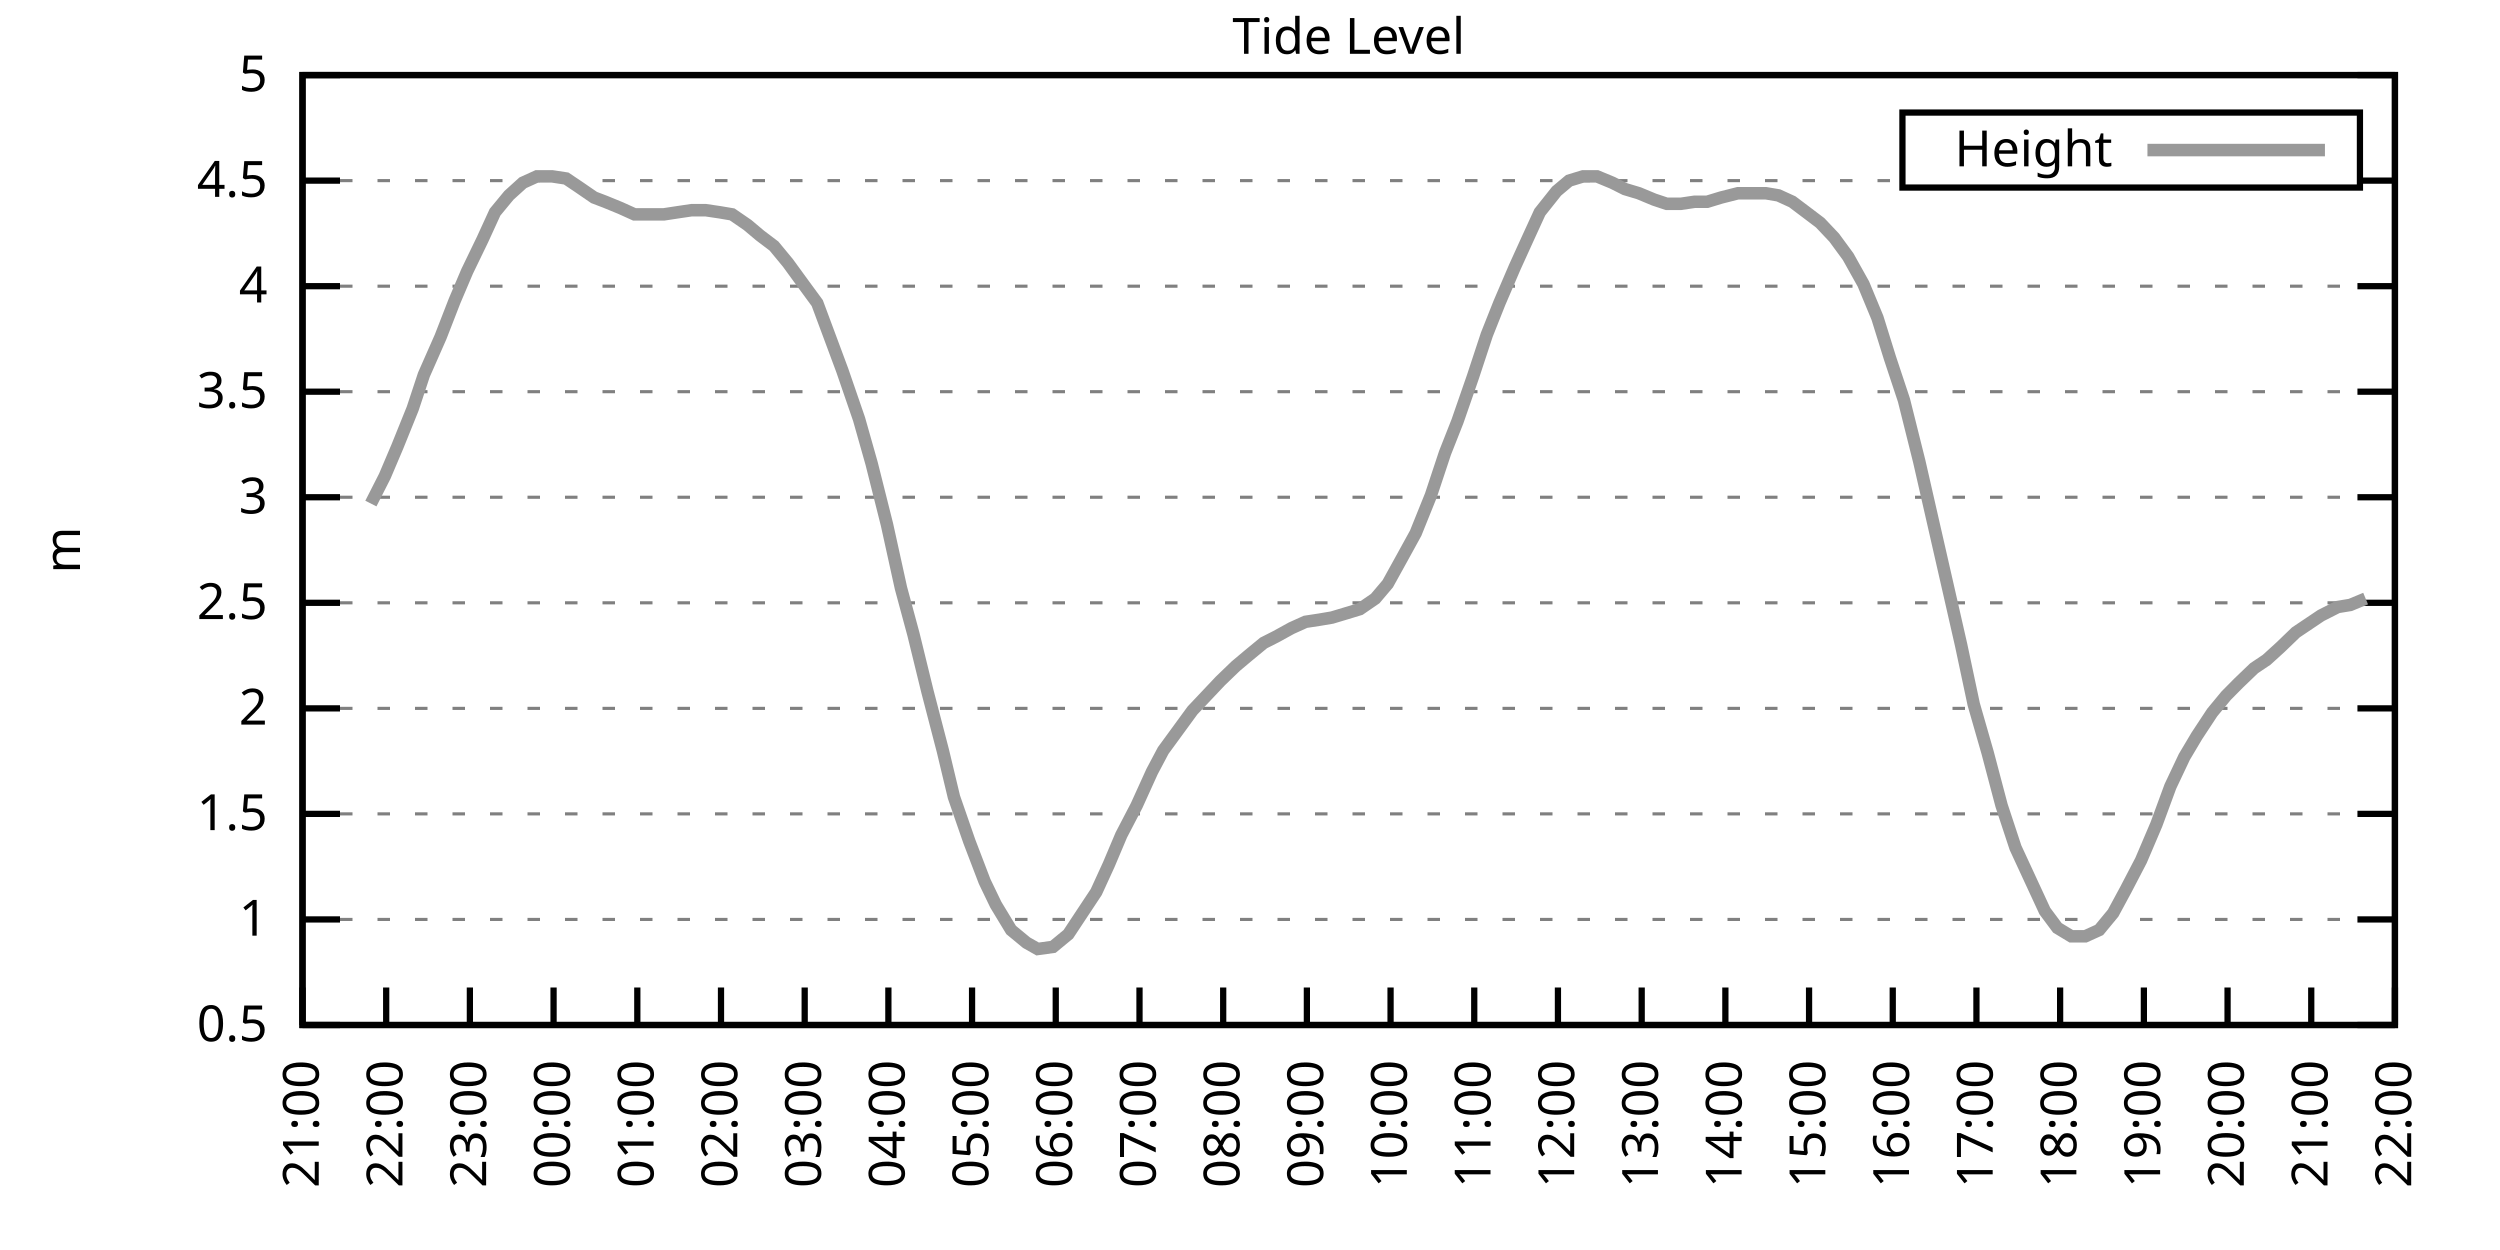
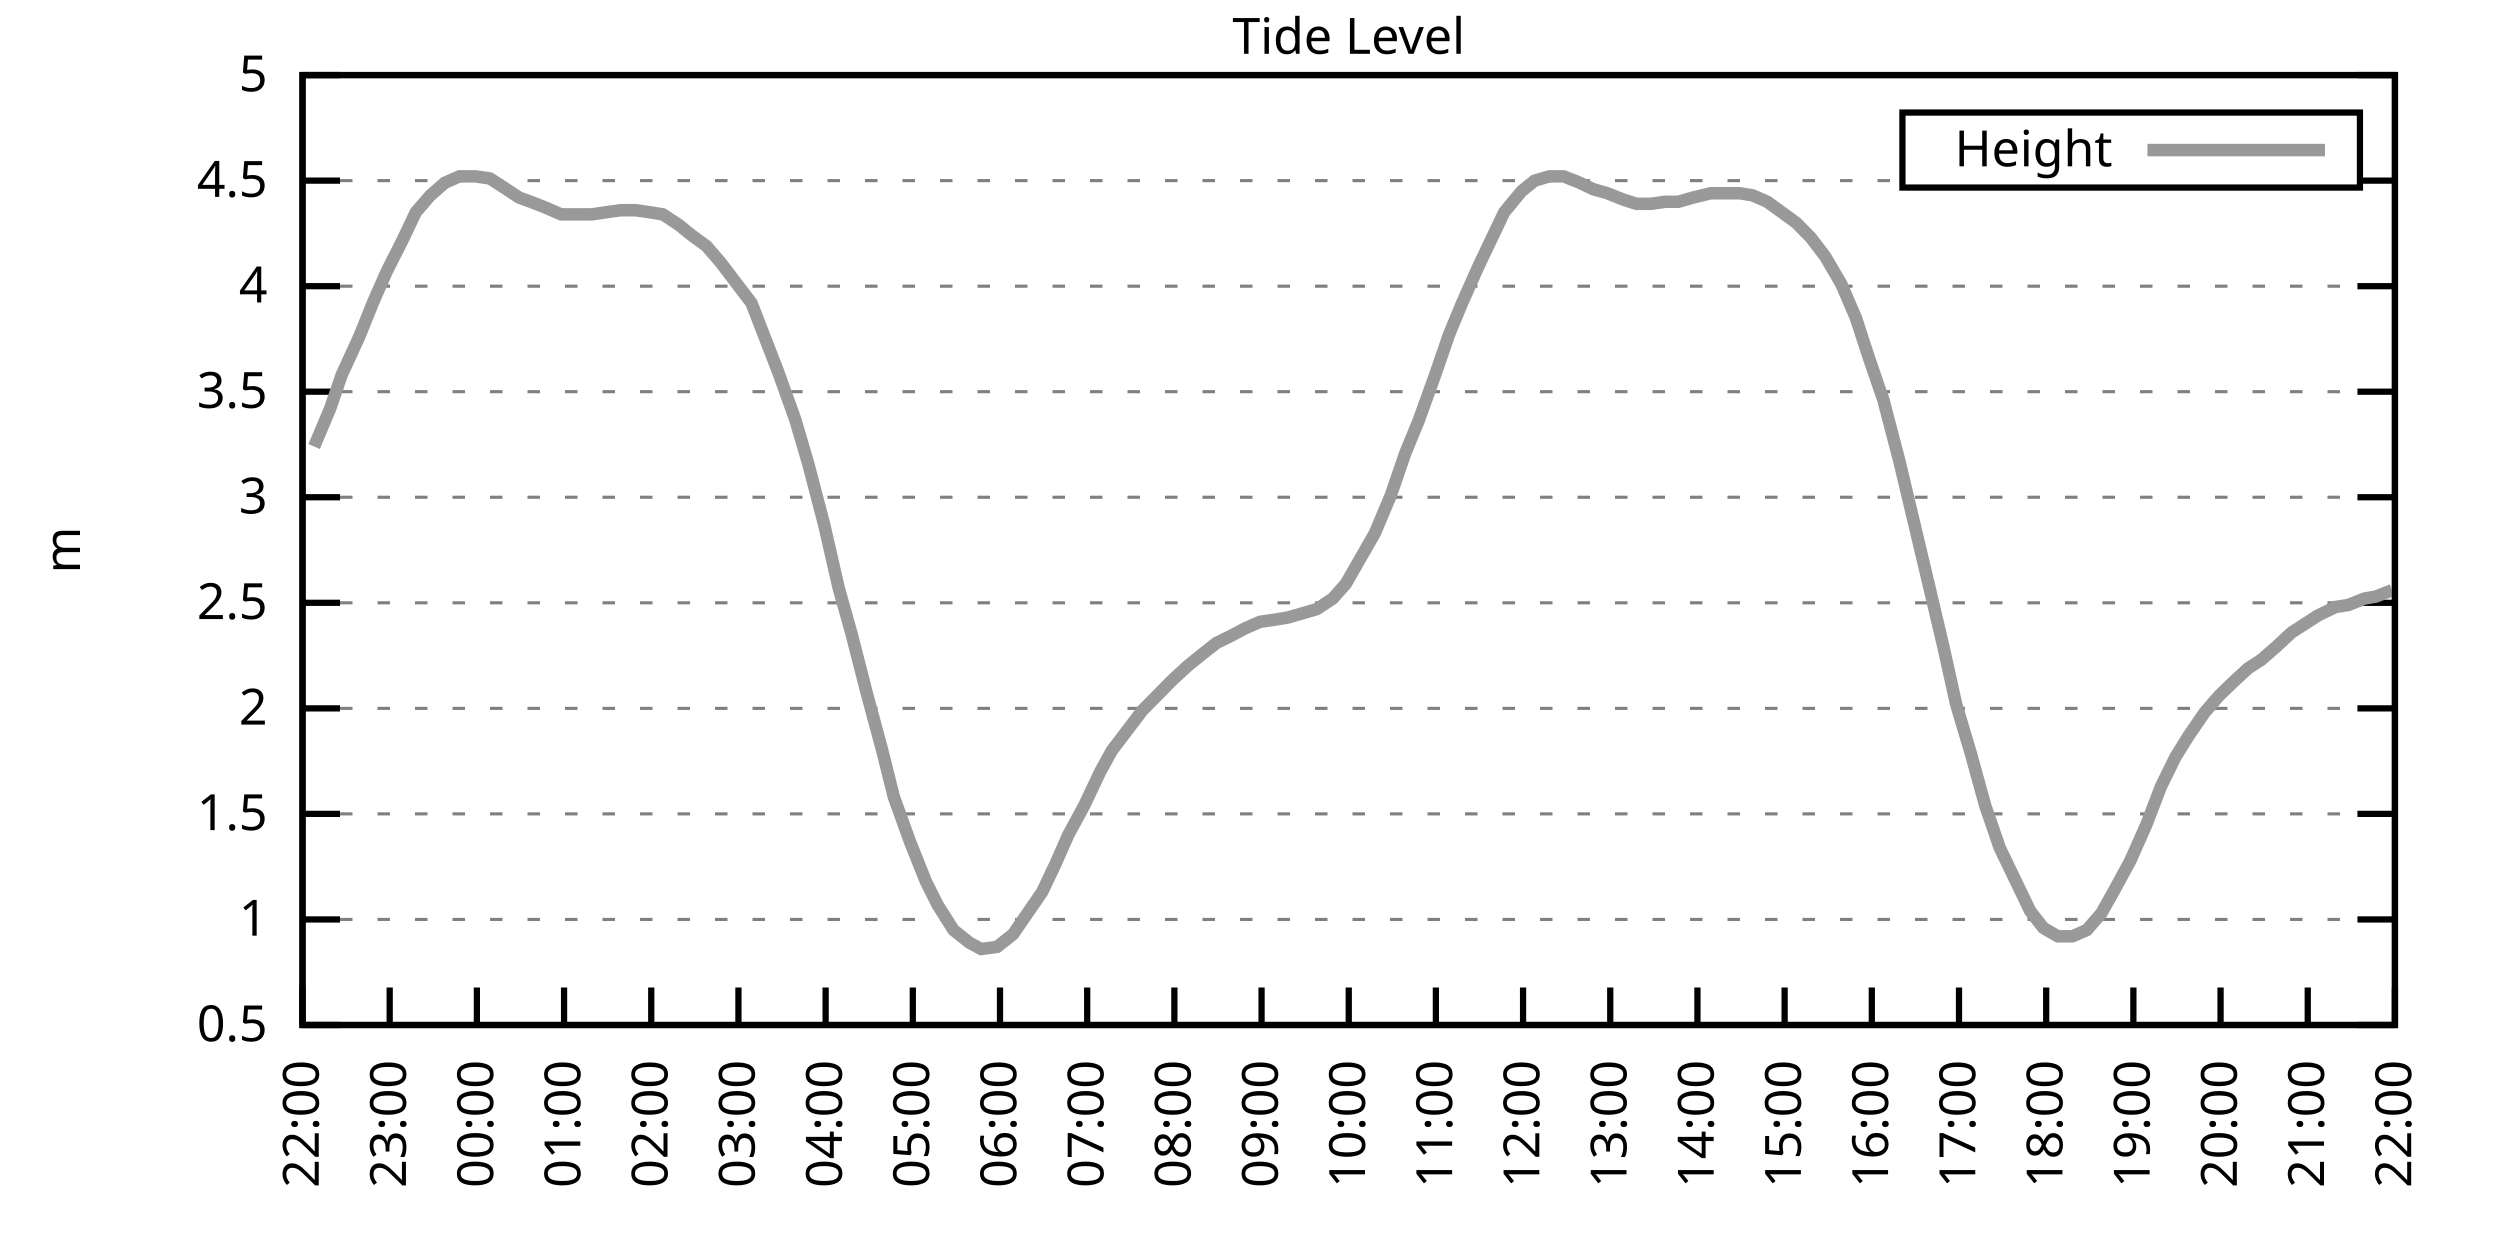
<svg xmlns="http://www.w3.org/2000/svg" xmlns:xlink="http://www.w3.org/1999/xlink" width="400" height="200" viewBox="0 0 400 200">
  <g id="gnuplot_canvas">
    <rect x="0" y="0" width="400" height="200" fill="none" />
    <defs>
      <circle id="gpDot" r="0.5" stroke-width="0.5" stroke="currentColor" />
      <path id="gpPt0" stroke-width="0.333" stroke="currentColor" d="M-1,0 h2 M0,-1 v2" />
      <path id="gpPt1" stroke-width="0.333" stroke="currentColor" d="M-1,-1 L1,1 M1,-1 L-1,1" />
      <path id="gpPt2" stroke-width="0.333" stroke="currentColor" d="M-1,0 L1,0 M0,-1 L0,1 M-1,-1 L1,1 M-1,1 L1,-1" />
      <rect id="gpPt3" stroke-width="0.333" stroke="currentColor" x="-1" y="-1" width="2" height="2" />
      <rect id="gpPt4" stroke-width="0.333" stroke="currentColor" fill="currentColor" x="-1" y="-1" width="2" height="2" />
      <circle id="gpPt5" stroke-width="0.333" stroke="currentColor" cx="0" cy="0" r="1" />
      <use xlink:href="#gpPt5" id="gpPt6" fill="currentColor" stroke="none" />
      <path id="gpPt7" stroke-width="0.333" stroke="currentColor" d="M0,-1.33 L-1.33,0.67 L1.33,0.67 z" />
      <use xlink:href="#gpPt7" id="gpPt8" fill="currentColor" stroke="none" />
      <use xlink:href="#gpPt7" id="gpPt9" stroke="currentColor" transform="rotate(180)" />
      <use xlink:href="#gpPt9" id="gpPt10" fill="currentColor" stroke="none" />
      <use xlink:href="#gpPt3" id="gpPt11" stroke="currentColor" transform="rotate(45)" />
      <use xlink:href="#gpPt11" id="gpPt12" fill="currentColor" stroke="none" />
      <path id="gpPt13" stroke-width="0.333" stroke="currentColor" d="M0,1.330 L1.265,0.411 L0.782,-1.067 L-0.782,-1.076 L-1.265,0.411 z" />
      <use xlink:href="#gpPt13" id="gpPt14" fill="currentColor" stroke="none" />
      <filter id="textbox" filterUnits="objectBoundingBox" x="0" y="0" height="1" width="1">
        <feFlood flood-color="white" flood-opacity="1" result="bgnd" />
        <feComposite in="SourceGraphic" in2="bgnd" operator="atop" />
      </filter>
      <filter id="greybox" filterUnits="objectBoundingBox" x="0" y="0" height="1" width="1">
        <feFlood flood-color="lightgrey" flood-opacity="1" result="grey" />
        <feComposite in="SourceGraphic" in2="grey" operator="atop" />
      </filter>
    </defs>
    <g fill="none" color="white" stroke="currentColor" stroke-width="1.00" stroke-linecap="butt" stroke-linejoin="miter">
</g>
    <g fill="none" color="black" stroke="currentColor" stroke-width="1.00" stroke-linecap="butt" stroke-linejoin="miter">
      <g stroke="none" shape-rendering="crispEdges">
        <polygon fill="rgb(255, 255, 255)" points="48.40,164.00 383.18,164.00 383.18,12.02 48.40,12.02 " />
      </g>
    </g>
    <g fill="none" color="black" stroke="currentColor" stroke-width="1.00" stroke-linecap="butt" stroke-linejoin="miter">
</g>
    <g fill="none" color="black" stroke="black" stroke-width="0.50" stroke-linecap="butt" stroke-linejoin="miter">
</g>
    <g fill="none" color="gray" stroke="currentColor" stroke-width="0.50" stroke-linecap="butt" stroke-linejoin="miter">
      <path stroke="gray" stroke-dasharray="2,4" class="gridline" d="M48.40,164.00 L383.19,164.00  " />
    </g>
    <g fill="none" color="gray" stroke="gray" stroke-width="1.00" stroke-linecap="butt" stroke-linejoin="miter">
</g>
    <g fill="none" color="black" stroke="currentColor" stroke-width="1.00" stroke-linecap="butt" stroke-linejoin="miter">
      <path stroke="black" d="M48.40,164.00 L54.40,164.00 M383.19,164.00 L377.19,164.00  " />
      <g transform="translate(42.80,166.60)" stroke="none" fill="black" font-family="Sans" font-size="8.00" text-anchor="end">
        <text>
          <tspan font-family="Sans"> 0.5</tspan>
        </text>
      </g>
    </g>
    <g fill="none" color="black" stroke="currentColor" stroke-width="1.00" stroke-linecap="butt" stroke-linejoin="miter">
</g>
    <g fill="none" color="black" stroke="black" stroke-width="0.50" stroke-linecap="butt" stroke-linejoin="miter">
</g>
    <g fill="none" color="gray" stroke="currentColor" stroke-width="0.50" stroke-linecap="butt" stroke-linejoin="miter">
      <path stroke="gray" stroke-dasharray="2,4" class="gridline" d="M48.40,147.11 L383.19,147.11  " />
    </g>
    <g fill="none" color="gray" stroke="gray" stroke-width="1.00" stroke-linecap="butt" stroke-linejoin="miter">
</g>
    <g fill="none" color="black" stroke="currentColor" stroke-width="1.00" stroke-linecap="butt" stroke-linejoin="miter">
      <path stroke="black" d="M48.40,147.11 L54.40,147.11 M383.19,147.11 L377.19,147.11  " />
      <g transform="translate(42.80,149.71)" stroke="none" fill="black" font-family="Sans" font-size="8.00" text-anchor="end">
        <text>
          <tspan font-family="Sans"> 1</tspan>
        </text>
      </g>
    </g>
    <g fill="none" color="black" stroke="currentColor" stroke-width="1.00" stroke-linecap="butt" stroke-linejoin="miter">
</g>
    <g fill="none" color="black" stroke="black" stroke-width="0.50" stroke-linecap="butt" stroke-linejoin="miter">
</g>
    <g fill="none" color="gray" stroke="currentColor" stroke-width="0.50" stroke-linecap="butt" stroke-linejoin="miter">
      <path stroke="gray" stroke-dasharray="2,4" class="gridline" d="M48.40,130.22 L383.19,130.22  " />
    </g>
    <g fill="none" color="gray" stroke="gray" stroke-width="1.00" stroke-linecap="butt" stroke-linejoin="miter">
</g>
    <g fill="none" color="black" stroke="currentColor" stroke-width="1.00" stroke-linecap="butt" stroke-linejoin="miter">
      <path stroke="black" d="M48.40,130.22 L54.40,130.22 M383.19,130.22 L377.19,130.22  " />
      <g transform="translate(42.80,132.82)" stroke="none" fill="black" font-family="Sans" font-size="8.00" text-anchor="end">
        <text>
          <tspan font-family="Sans"> 1.5</tspan>
        </text>
      </g>
    </g>
    <g fill="none" color="black" stroke="currentColor" stroke-width="1.00" stroke-linecap="butt" stroke-linejoin="miter">
</g>
    <g fill="none" color="black" stroke="black" stroke-width="0.50" stroke-linecap="butt" stroke-linejoin="miter">
</g>
    <g fill="none" color="gray" stroke="currentColor" stroke-width="0.50" stroke-linecap="butt" stroke-linejoin="miter">
      <path stroke="gray" stroke-dasharray="2,4" class="gridline" d="M48.40,113.34 L383.19,113.34  " />
    </g>
    <g fill="none" color="gray" stroke="gray" stroke-width="1.00" stroke-linecap="butt" stroke-linejoin="miter">
</g>
    <g fill="none" color="black" stroke="currentColor" stroke-width="1.00" stroke-linecap="butt" stroke-linejoin="miter">
      <path stroke="black" d="M48.40,113.34 L54.40,113.34 M383.19,113.34 L377.19,113.34  " />
      <g transform="translate(42.80,115.94)" stroke="none" fill="black" font-family="Sans" font-size="8.00" text-anchor="end">
        <text>
          <tspan font-family="Sans"> 2</tspan>
        </text>
      </g>
    </g>
    <g fill="none" color="black" stroke="currentColor" stroke-width="1.00" stroke-linecap="butt" stroke-linejoin="miter">
</g>
    <g fill="none" color="black" stroke="black" stroke-width="0.50" stroke-linecap="butt" stroke-linejoin="miter">
</g>
    <g fill="none" color="gray" stroke="currentColor" stroke-width="0.50" stroke-linecap="butt" stroke-linejoin="miter">
      <path stroke="gray" stroke-dasharray="2,4" class="gridline" d="M48.40,96.45 L383.19,96.45  " />
    </g>
    <g fill="none" color="gray" stroke="gray" stroke-width="1.00" stroke-linecap="butt" stroke-linejoin="miter">
</g>
    <g fill="none" color="black" stroke="currentColor" stroke-width="1.00" stroke-linecap="butt" stroke-linejoin="miter">
      <path stroke="black" d="M48.40,96.45 L54.40,96.45 M383.19,96.45 L377.19,96.45  " />
      <g transform="translate(42.80,99.05)" stroke="none" fill="black" font-family="Sans" font-size="8.00" text-anchor="end">
        <text>
          <tspan font-family="Sans"> 2.5</tspan>
        </text>
      </g>
    </g>
    <g fill="none" color="black" stroke="currentColor" stroke-width="1.00" stroke-linecap="butt" stroke-linejoin="miter">
</g>
    <g fill="none" color="black" stroke="black" stroke-width="0.50" stroke-linecap="butt" stroke-linejoin="miter">
</g>
    <g fill="none" color="gray" stroke="currentColor" stroke-width="0.50" stroke-linecap="butt" stroke-linejoin="miter">
      <path stroke="gray" stroke-dasharray="2,4" class="gridline" d="M48.40,79.56 L383.19,79.56  " />
    </g>
    <g fill="none" color="gray" stroke="gray" stroke-width="1.00" stroke-linecap="butt" stroke-linejoin="miter">
</g>
    <g fill="none" color="black" stroke="currentColor" stroke-width="1.00" stroke-linecap="butt" stroke-linejoin="miter">
      <path stroke="black" d="M48.40,79.56 L54.40,79.56 M383.19,79.56 L377.19,79.56  " />
      <g transform="translate(42.80,82.16)" stroke="none" fill="black" font-family="Sans" font-size="8.00" text-anchor="end">
        <text>
          <tspan font-family="Sans"> 3</tspan>
        </text>
      </g>
    </g>
    <g fill="none" color="black" stroke="currentColor" stroke-width="1.00" stroke-linecap="butt" stroke-linejoin="miter">
</g>
    <g fill="none" color="black" stroke="black" stroke-width="0.50" stroke-linecap="butt" stroke-linejoin="miter">
</g>
    <g fill="none" color="gray" stroke="currentColor" stroke-width="0.50" stroke-linecap="butt" stroke-linejoin="miter">
      <path stroke="gray" stroke-dasharray="2,4" class="gridline" d="M48.40,62.67 L383.19,62.67  " />
    </g>
    <g fill="none" color="gray" stroke="gray" stroke-width="1.00" stroke-linecap="butt" stroke-linejoin="miter">
</g>
    <g fill="none" color="black" stroke="currentColor" stroke-width="1.00" stroke-linecap="butt" stroke-linejoin="miter">
      <path stroke="black" d="M48.40,62.67 L54.40,62.67 M383.19,62.67 L377.19,62.67  " />
      <g transform="translate(42.80,65.27)" stroke="none" fill="black" font-family="Sans" font-size="8.00" text-anchor="end">
        <text>
          <tspan font-family="Sans"> 3.5</tspan>
        </text>
      </g>
    </g>
    <g fill="none" color="black" stroke="currentColor" stroke-width="1.00" stroke-linecap="butt" stroke-linejoin="miter">
</g>
    <g fill="none" color="black" stroke="black" stroke-width="0.50" stroke-linecap="butt" stroke-linejoin="miter">
</g>
    <g fill="none" color="gray" stroke="currentColor" stroke-width="0.50" stroke-linecap="butt" stroke-linejoin="miter">
      <path stroke="gray" stroke-dasharray="2,4" class="gridline" d="M48.40,45.79 L383.19,45.79  " />
    </g>
    <g fill="none" color="gray" stroke="gray" stroke-width="1.00" stroke-linecap="butt" stroke-linejoin="miter">
</g>
    <g fill="none" color="black" stroke="currentColor" stroke-width="1.00" stroke-linecap="butt" stroke-linejoin="miter">
      <path stroke="black" d="M48.40,45.79 L54.40,45.79 M383.19,45.79 L377.19,45.79  " />
      <g transform="translate(42.80,48.39)" stroke="none" fill="black" font-family="Sans" font-size="8.00" text-anchor="end">
        <text>
          <tspan font-family="Sans"> 4</tspan>
        </text>
      </g>
    </g>
    <g fill="none" color="black" stroke="currentColor" stroke-width="1.00" stroke-linecap="butt" stroke-linejoin="miter">
</g>
    <g fill="none" color="black" stroke="black" stroke-width="0.50" stroke-linecap="butt" stroke-linejoin="miter">
</g>
    <g fill="none" color="gray" stroke="currentColor" stroke-width="0.50" stroke-linecap="butt" stroke-linejoin="miter">
      <path stroke="gray" stroke-dasharray="2,4" class="gridline" d="M48.40,28.90 L304.39,28.90 M377.59,28.90 L383.19,28.90  " />
    </g>
    <g fill="none" color="gray" stroke="gray" stroke-width="1.00" stroke-linecap="butt" stroke-linejoin="miter">
</g>
    <g fill="none" color="black" stroke="currentColor" stroke-width="1.00" stroke-linecap="butt" stroke-linejoin="miter">
      <path stroke="black" d="M48.40,28.90 L54.40,28.90 M383.19,28.90 L377.19,28.90  " />
      <g transform="translate(42.80,31.50)" stroke="none" fill="black" font-family="Sans" font-size="8.00" text-anchor="end">
        <text>
          <tspan font-family="Sans"> 4.5</tspan>
        </text>
      </g>
    </g>
    <g fill="none" color="black" stroke="currentColor" stroke-width="1.00" stroke-linecap="butt" stroke-linejoin="miter">
</g>
    <g fill="none" color="black" stroke="black" stroke-width="0.50" stroke-linecap="butt" stroke-linejoin="miter">
</g>
    <g fill="none" color="gray" stroke="currentColor" stroke-width="0.50" stroke-linecap="butt" stroke-linejoin="miter">
      <path stroke="gray" stroke-dasharray="2,4" class="gridline" d="M48.40,12.01 L383.19,12.01  " />
    </g>
    <g fill="none" color="gray" stroke="gray" stroke-width="1.00" stroke-linecap="butt" stroke-linejoin="miter">
</g>
    <g fill="none" color="black" stroke="currentColor" stroke-width="1.00" stroke-linecap="butt" stroke-linejoin="miter">
      <path stroke="black" d="M48.40,12.01 L54.40,12.01 M383.19,12.01 L377.19,12.01  " />
      <g transform="translate(42.80,14.61)" stroke="none" fill="black" font-family="Sans" font-size="8.00" text-anchor="end">
        <text>
          <tspan font-family="Sans"> 5</tspan>
        </text>
      </g>
    </g>
    <g fill="none" color="black" stroke="currentColor" stroke-width="1.00" stroke-linecap="butt" stroke-linejoin="miter">
      <path stroke="black" d="M48.40,164.00 L48.40,158.00  " />
      <g transform="translate(51.00,169.60) rotate(270.00)" stroke="none" fill="black" font-family="Sans" font-size="8.00" text-anchor="end">
        <text>
-           <tspan font-family="Sans">21:00</tspan>
-         </text>
-       </g>
-     </g>
-     <g fill="none" color="black" stroke="currentColor" stroke-width="1.00" stroke-linecap="butt" stroke-linejoin="miter">
-       <path stroke="black" d="M61.79,164.00 L61.79,158.00  " />
-       <g transform="translate(64.39,169.60) rotate(270.00)" stroke="none" fill="black" font-family="Sans" font-size="8.00" text-anchor="end">
-         <text>
          <tspan font-family="Sans">22:00</tspan>
        </text>
      </g>
    </g>
    <g fill="none" color="black" stroke="currentColor" stroke-width="1.00" stroke-linecap="butt" stroke-linejoin="miter">
-       <path stroke="black" d="M75.18,164.00 L75.18,158.00  " />
-       <g transform="translate(77.78,169.60) rotate(270.00)" stroke="none" fill="black" font-family="Sans" font-size="8.00" text-anchor="end">
+       <path stroke="black" d="M62.35,164.00 L62.35,158.00  " />
+       <g transform="translate(64.95,169.60) rotate(270.00)" stroke="none" fill="black" font-family="Sans" font-size="8.00" text-anchor="end">
        <text>
          <tspan font-family="Sans">23:00</tspan>
        </text>
      </g>
    </g>
    <g fill="none" color="black" stroke="currentColor" stroke-width="1.00" stroke-linecap="butt" stroke-linejoin="miter">
-       <path stroke="black" d="M88.57,164.00 L88.57,158.00  " />
-       <g transform="translate(91.17,169.60) rotate(270.00)" stroke="none" fill="black" font-family="Sans" font-size="8.00" text-anchor="end">
+       <path stroke="black" d="M76.30,164.00 L76.30,158.00  " />
+       <g transform="translate(78.90,169.60) rotate(270.00)" stroke="none" fill="black" font-family="Sans" font-size="8.00" text-anchor="end">
        <text>
          <tspan font-family="Sans">00:00</tspan>
        </text>
      </g>
    </g>
    <g fill="none" color="black" stroke="currentColor" stroke-width="1.00" stroke-linecap="butt" stroke-linejoin="miter">
-       <path stroke="black" d="M101.97,164.00 L101.97,158.00  " />
-       <g transform="translate(104.57,169.60) rotate(270.00)" stroke="none" fill="black" font-family="Sans" font-size="8.00" text-anchor="end">
+       <path stroke="black" d="M90.25,164.00 L90.25,158.00  " />
+       <g transform="translate(92.85,169.60) rotate(270.00)" stroke="none" fill="black" font-family="Sans" font-size="8.00" text-anchor="end">
        <text>
          <tspan font-family="Sans">01:00</tspan>
        </text>
      </g>
    </g>
    <g fill="none" color="black" stroke="currentColor" stroke-width="1.00" stroke-linecap="butt" stroke-linejoin="miter">
-       <path stroke="black" d="M115.36,164.00 L115.36,158.00  " />
-       <g transform="translate(117.96,169.60) rotate(270.00)" stroke="none" fill="black" font-family="Sans" font-size="8.00" text-anchor="end">
+       <path stroke="black" d="M104.20,164.00 L104.20,158.00  " />
+       <g transform="translate(106.80,169.60) rotate(270.00)" stroke="none" fill="black" font-family="Sans" font-size="8.00" text-anchor="end">
        <text>
          <tspan font-family="Sans">02:00</tspan>
        </text>
      </g>
    </g>
    <g fill="none" color="black" stroke="currentColor" stroke-width="1.00" stroke-linecap="butt" stroke-linejoin="miter">
-       <path stroke="black" d="M128.75,164.00 L128.75,158.00  " />
-       <g transform="translate(131.35,169.60) rotate(270.00)" stroke="none" fill="black" font-family="Sans" font-size="8.00" text-anchor="end">
+       <path stroke="black" d="M118.15,164.00 L118.15,158.00  " />
+       <g transform="translate(120.75,169.60) rotate(270.00)" stroke="none" fill="black" font-family="Sans" font-size="8.00" text-anchor="end">
        <text>
          <tspan font-family="Sans">03:00</tspan>
        </text>
      </g>
    </g>
    <g fill="none" color="black" stroke="currentColor" stroke-width="1.00" stroke-linecap="butt" stroke-linejoin="miter">
-       <path stroke="black" d="M142.14,164.00 L142.14,158.00  " />
-       <g transform="translate(144.74,169.60) rotate(270.00)" stroke="none" fill="black" font-family="Sans" font-size="8.00" text-anchor="end">
+       <path stroke="black" d="M132.10,164.00 L132.10,158.00  " />
+       <g transform="translate(134.70,169.60) rotate(270.00)" stroke="none" fill="black" font-family="Sans" font-size="8.00" text-anchor="end">
        <text>
          <tspan font-family="Sans">04:00</tspan>
        </text>
      </g>
    </g>
    <g fill="none" color="black" stroke="currentColor" stroke-width="1.00" stroke-linecap="butt" stroke-linejoin="miter">
-       <path stroke="black" d="M155.53,164.00 L155.53,158.00  " />
-       <g transform="translate(158.13,169.60) rotate(270.00)" stroke="none" fill="black" font-family="Sans" font-size="8.00" text-anchor="end">
+       <path stroke="black" d="M146.05,164.00 L146.05,158.00  " />
+       <g transform="translate(148.65,169.60) rotate(270.00)" stroke="none" fill="black" font-family="Sans" font-size="8.00" text-anchor="end">
        <text>
          <tspan font-family="Sans">05:00</tspan>
        </text>
      </g>
    </g>
    <g fill="none" color="black" stroke="currentColor" stroke-width="1.00" stroke-linecap="butt" stroke-linejoin="miter">
-       <path stroke="black" d="M168.92,164.00 L168.92,158.00  " />
-       <g transform="translate(171.52,169.60) rotate(270.00)" stroke="none" fill="black" font-family="Sans" font-size="8.00" text-anchor="end">
+       <path stroke="black" d="M160.00,164.00 L160.00,158.00  " />
+       <g transform="translate(162.60,169.60) rotate(270.00)" stroke="none" fill="black" font-family="Sans" font-size="8.00" text-anchor="end">
        <text>
          <tspan font-family="Sans">06:00</tspan>
        </text>
      </g>
    </g>
    <g fill="none" color="black" stroke="currentColor" stroke-width="1.00" stroke-linecap="butt" stroke-linejoin="miter">
-       <path stroke="black" d="M182.32,164.00 L182.32,158.00  " />
-       <g transform="translate(184.92,169.60) rotate(270.00)" stroke="none" fill="black" font-family="Sans" font-size="8.00" text-anchor="end">
+       <path stroke="black" d="M173.95,164.00 L173.95,158.00  " />
+       <g transform="translate(176.55,169.60) rotate(270.00)" stroke="none" fill="black" font-family="Sans" font-size="8.00" text-anchor="end">
        <text>
          <tspan font-family="Sans">07:00</tspan>
        </text>
      </g>
    </g>
    <g fill="none" color="black" stroke="currentColor" stroke-width="1.00" stroke-linecap="butt" stroke-linejoin="miter">
-       <path stroke="black" d="M195.71,164.00 L195.71,158.00  " />
-       <g transform="translate(198.31,169.60) rotate(270.00)" stroke="none" fill="black" font-family="Sans" font-size="8.00" text-anchor="end">
+       <path stroke="black" d="M187.90,164.00 L187.90,158.00  " />
+       <g transform="translate(190.50,169.60) rotate(270.00)" stroke="none" fill="black" font-family="Sans" font-size="8.00" text-anchor="end">
        <text>
          <tspan font-family="Sans">08:00</tspan>
        </text>
      </g>
    </g>
    <g fill="none" color="black" stroke="currentColor" stroke-width="1.00" stroke-linecap="butt" stroke-linejoin="miter">
-       <path stroke="black" d="M209.10,164.00 L209.10,158.00  " />
-       <g transform="translate(211.70,169.60) rotate(270.00)" stroke="none" fill="black" font-family="Sans" font-size="8.00" text-anchor="end">
+       <path stroke="black" d="M201.85,164.00 L201.85,158.00  " />
+       <g transform="translate(204.45,169.60) rotate(270.00)" stroke="none" fill="black" font-family="Sans" font-size="8.00" text-anchor="end">
        <text>
          <tspan font-family="Sans">09:00</tspan>
        </text>
      </g>
    </g>
    <g fill="none" color="black" stroke="currentColor" stroke-width="1.00" stroke-linecap="butt" stroke-linejoin="miter">
-       <path stroke="black" d="M222.49,164.00 L222.49,158.00  " />
-       <g transform="translate(225.09,169.60) rotate(270.00)" stroke="none" fill="black" font-family="Sans" font-size="8.00" text-anchor="end">
+       <path stroke="black" d="M215.80,164.00 L215.80,158.00  " />
+       <g transform="translate(218.40,169.60) rotate(270.00)" stroke="none" fill="black" font-family="Sans" font-size="8.00" text-anchor="end">
        <text>
          <tspan font-family="Sans">10:00</tspan>
        </text>
      </g>
    </g>
    <g fill="none" color="black" stroke="currentColor" stroke-width="1.00" stroke-linecap="butt" stroke-linejoin="miter">
-       <path stroke="black" d="M235.88,164.00 L235.88,158.00  " />
-       <g transform="translate(238.48,169.60) rotate(270.00)" stroke="none" fill="black" font-family="Sans" font-size="8.00" text-anchor="end">
+       <path stroke="black" d="M229.74,164.00 L229.74,158.00  " />
+       <g transform="translate(232.34,169.60) rotate(270.00)" stroke="none" fill="black" font-family="Sans" font-size="8.00" text-anchor="end">
        <text>
          <tspan font-family="Sans">11:00</tspan>
        </text>
      </g>
    </g>
    <g fill="none" color="black" stroke="currentColor" stroke-width="1.00" stroke-linecap="butt" stroke-linejoin="miter">
-       <path stroke="black" d="M249.27,164.00 L249.27,158.00  " />
-       <g transform="translate(251.87,169.60) rotate(270.00)" stroke="none" fill="black" font-family="Sans" font-size="8.00" text-anchor="end">
+       <path stroke="black" d="M243.69,164.00 L243.69,158.00  " />
+       <g transform="translate(246.29,169.60) rotate(270.00)" stroke="none" fill="black" font-family="Sans" font-size="8.00" text-anchor="end">
        <text>
          <tspan font-family="Sans">12:00</tspan>
        </text>
      </g>
    </g>
    <g fill="none" color="black" stroke="currentColor" stroke-width="1.00" stroke-linecap="butt" stroke-linejoin="miter">
-       <path stroke="black" d="M262.67,164.00 L262.67,158.00  " />
-       <g transform="translate(265.27,169.60) rotate(270.00)" stroke="none" fill="black" font-family="Sans" font-size="8.00" text-anchor="end">
+       <path stroke="black" d="M257.64,164.00 L257.64,158.00  " />
+       <g transform="translate(260.24,169.60) rotate(270.00)" stroke="none" fill="black" font-family="Sans" font-size="8.00" text-anchor="end">
        <text>
          <tspan font-family="Sans">13:00</tspan>
        </text>
      </g>
    </g>
    <g fill="none" color="black" stroke="currentColor" stroke-width="1.00" stroke-linecap="butt" stroke-linejoin="miter">
-       <path stroke="black" d="M276.06,164.00 L276.06,158.00  " />
-       <g transform="translate(278.66,169.60) rotate(270.00)" stroke="none" fill="black" font-family="Sans" font-size="8.00" text-anchor="end">
+       <path stroke="black" d="M271.59,164.00 L271.59,158.00  " />
+       <g transform="translate(274.19,169.60) rotate(270.00)" stroke="none" fill="black" font-family="Sans" font-size="8.00" text-anchor="end">
        <text>
          <tspan font-family="Sans">14:00</tspan>
        </text>
      </g>
    </g>
    <g fill="none" color="black" stroke="currentColor" stroke-width="1.00" stroke-linecap="butt" stroke-linejoin="miter">
-       <path stroke="black" d="M289.45,164.00 L289.45,158.00  " />
-       <g transform="translate(292.05,169.60) rotate(270.00)" stroke="none" fill="black" font-family="Sans" font-size="8.00" text-anchor="end">
+       <path stroke="black" d="M285.54,164.00 L285.54,158.00  " />
+       <g transform="translate(288.14,169.60) rotate(270.00)" stroke="none" fill="black" font-family="Sans" font-size="8.00" text-anchor="end">
        <text>
          <tspan font-family="Sans">15:00</tspan>
        </text>
      </g>
    </g>
    <g fill="none" color="black" stroke="currentColor" stroke-width="1.00" stroke-linecap="butt" stroke-linejoin="miter">
-       <path stroke="black" d="M302.84,164.00 L302.84,158.00  " />
-       <g transform="translate(305.44,169.60) rotate(270.00)" stroke="none" fill="black" font-family="Sans" font-size="8.00" text-anchor="end">
+       <path stroke="black" d="M299.49,164.00 L299.49,158.00  " />
+       <g transform="translate(302.09,169.60) rotate(270.00)" stroke="none" fill="black" font-family="Sans" font-size="8.00" text-anchor="end">
        <text>
          <tspan font-family="Sans">16:00</tspan>
        </text>
      </g>
    </g>
    <g fill="none" color="black" stroke="currentColor" stroke-width="1.00" stroke-linecap="butt" stroke-linejoin="miter">
-       <path stroke="black" d="M316.23,164.00 L316.23,158.00  " />
-       <g transform="translate(318.83,169.60) rotate(270.00)" stroke="none" fill="black" font-family="Sans" font-size="8.00" text-anchor="end">
+       <path stroke="black" d="M313.44,164.00 L313.44,158.00  " />
+       <g transform="translate(316.04,169.60) rotate(270.00)" stroke="none" fill="black" font-family="Sans" font-size="8.00" text-anchor="end">
        <text>
          <tspan font-family="Sans">17:00</tspan>
        </text>
      </g>
    </g>
    <g fill="none" color="black" stroke="currentColor" stroke-width="1.00" stroke-linecap="butt" stroke-linejoin="miter">
-       <path stroke="black" d="M329.62,164.00 L329.62,158.00  " />
-       <g transform="translate(332.22,169.60) rotate(270.00)" stroke="none" fill="black" font-family="Sans" font-size="8.00" text-anchor="end">
+       <path stroke="black" d="M327.39,164.00 L327.39,158.00  " />
+       <g transform="translate(329.99,169.60) rotate(270.00)" stroke="none" fill="black" font-family="Sans" font-size="8.00" text-anchor="end">
        <text>
          <tspan font-family="Sans">18:00</tspan>
        </text>
      </g>
    </g>
    <g fill="none" color="black" stroke="currentColor" stroke-width="1.00" stroke-linecap="butt" stroke-linejoin="miter">
-       <path stroke="black" d="M343.02,164.00 L343.02,158.00  " />
-       <g transform="translate(345.62,169.60) rotate(270.00)" stroke="none" fill="black" font-family="Sans" font-size="8.00" text-anchor="end">
+       <path stroke="black" d="M341.34,164.00 L341.34,158.00  " />
+       <g transform="translate(343.94,169.60) rotate(270.00)" stroke="none" fill="black" font-family="Sans" font-size="8.00" text-anchor="end">
        <text>
          <tspan font-family="Sans">19:00</tspan>
        </text>
      </g>
    </g>
    <g fill="none" color="black" stroke="currentColor" stroke-width="1.00" stroke-linecap="butt" stroke-linejoin="miter">
-       <path stroke="black" d="M356.41,164.00 L356.41,158.00  " />
-       <g transform="translate(359.01,169.60) rotate(270.00)" stroke="none" fill="black" font-family="Sans" font-size="8.00" text-anchor="end">
+       <path stroke="black" d="M355.29,164.00 L355.29,158.00  " />
+       <g transform="translate(357.89,169.60) rotate(270.00)" stroke="none" fill="black" font-family="Sans" font-size="8.00" text-anchor="end">
        <text>
          <tspan font-family="Sans">20:00</tspan>
        </text>
      </g>
    </g>
    <g fill="none" color="black" stroke="currentColor" stroke-width="1.00" stroke-linecap="butt" stroke-linejoin="miter">
-       <path stroke="black" d="M369.80,164.00 L369.80,158.00  " />
-       <g transform="translate(372.40,169.60) rotate(270.00)" stroke="none" fill="black" font-family="Sans" font-size="8.00" text-anchor="end">
+       <path stroke="black" d="M369.24,164.00 L369.24,158.00  " />
+       <g transform="translate(371.84,169.60) rotate(270.00)" stroke="none" fill="black" font-family="Sans" font-size="8.00" text-anchor="end">
        <text>
          <tspan font-family="Sans">21:00</tspan>
        </text>
      </g>
    </g>
    <g fill="none" color="black" stroke="currentColor" stroke-width="1.00" stroke-linecap="butt" stroke-linejoin="miter">
      <path stroke="black" d="M383.19,164.00 L383.19,158.00  " />
      <g transform="translate(385.79,169.60) rotate(270.00)" stroke="none" fill="black" font-family="Sans" font-size="8.00" text-anchor="end">
        <text>
          <tspan font-family="Sans">22:00</tspan>
        </text>
      </g>
    </g>
    <g fill="none" color="black" stroke="currentColor" stroke-width="1.00" stroke-linecap="butt" stroke-linejoin="miter">
</g>
    <g fill="none" color="black" stroke="currentColor" stroke-width="1.00" stroke-linecap="butt" stroke-linejoin="miter">
      <path stroke="black" d="M48.40,12.01 L48.40,164.00 L383.19,164.00 L383.19,12.01 L48.40,12.01 Z  " />
    </g>
    <g fill="none" color="black" stroke="currentColor" stroke-width="1.00" stroke-linecap="butt" stroke-linejoin="miter">
</g>
    <g fill="none" color="black" stroke="currentColor" stroke-width="1.00" stroke-linecap="butt" stroke-linejoin="miter">
      <path stroke="black" d="M304.39,30.01 L304.39,18.01 L377.59,18.01 L377.59,30.01 L304.39,30.01 Z  " />
    </g>
    <g id="Tide_level_plot_1">
      <g fill="none" color="white" stroke="black" stroke-width="2.00" stroke-linecap="butt" stroke-linejoin="miter">
</g>
      <g fill="none" color="black" stroke="currentColor" stroke-width="2.00" stroke-linecap="butt" stroke-linejoin="miter">
        <g transform="translate(337.99,26.61)" stroke="none" fill="black" font-family="Sans" font-size="8.00" text-anchor="end">
          <text>
            <tspan font-family="Sans">Height</tspan>
          </text>
        </g>
      </g>
      <g fill="none" color="black" stroke="currentColor" stroke-width="2.00" stroke-linecap="butt" stroke-linejoin="miter">
-         <path stroke="rgb(153, 153, 153)" d="M343.59,24.01 L371.99,24.01 M59.34,80.57 L61.57,76.18 L63.58,71.45 L66.03,65.38 L67.82,59.97 L70.50,53.89   L72.73,48.15 L74.74,43.42 L77.19,38.35 L79.20,33.96 L81.43,31.26 L83.66,29.24 L85.90,28.22 L88.35,28.22   L90.58,28.56 L92.59,29.91 L95.05,31.60 L96.83,32.28 L99.29,33.29 L101.52,34.30 L103.98,34.30 L106.21,34.30   L108.44,33.96 L110.67,33.63 L112.90,33.63 L115.13,33.96 L117.14,34.30 L119.60,35.99 L121.61,37.68 L123.84,39.37   L126.07,42.07 L128.53,45.45 L130.76,48.49 L132.77,53.89 L134.78,59.30 L137.45,67.06 L139.46,74.16 L141.92,83.95   L144.15,94.08 L146.16,101.52 L148.39,110.63 L150.85,120.09 L152.63,127.52 L155.09,134.62 L157.54,141.03 L159.33,144.75   L161.78,148.80 L164.24,150.83 L166.02,151.84 L168.48,151.50 L170.93,149.48 L172.72,146.77 L175.40,142.72 L177.41,138.33   L179.41,133.60 L181.87,128.87 L184.32,123.47 L186.11,120.09 L190.80,113.67 L193.03,111.31 L195.26,108.95 L197.72,106.58   L199.73,104.89 L202.18,102.87 L204.19,101.85 L206.64,100.50 L208.88,99.49 L211.11,99.15 L213.12,98.81 L215.35,98.14   L217.58,97.46 L220.04,95.77 L222.04,93.41 L224.28,89.36 L226.51,85.30 L228.96,79.22 L231.20,72.47 L233.20,67.40   L235.66,60.31 L237.89,53.55 L239.90,48.49 L242.36,42.75 L244.36,38.35 L246.37,33.96 L249.05,30.59 L251.06,28.90   L253.29,28.22 L255.52,28.22 L257.98,29.24 L259.99,30.25 L262.22,30.92 L264.67,31.94 L266.68,32.61 L268.92,32.61   L271.15,32.28 L273.16,32.28 L275.39,31.60 L278.07,30.92 L280.07,30.92 L282.53,30.92 L284.54,31.26 L286.77,32.28   L289.00,33.96 L291.23,35.65 L293.47,38.02 L295.70,41.06 L298.15,45.45 L300.39,50.85 L302.39,57.27 L304.63,64.02   L307.08,73.82 L311.32,92.40 L313.78,103.20 L315.79,112.66 L318.02,120.43 L320.25,128.87 L322.48,135.63 L327.17,145.76   L329.18,148.46 L331.41,149.81 L333.64,149.81 L335.87,148.80 L338.10,146.10 L340.11,142.38 L342.57,137.66 L345.02,131.91   L347.26,125.83 L349.49,121.11 L351.50,117.73 L353.95,114.01 L356.18,111.31 L358.19,109.28 L360.65,106.92 L362.66,105.57   L364.89,103.54 L367.34,101.18 L369.35,99.83 L371.36,98.48 L374.04,97.12 L376.05,96.79 L378.50,95.77  " />
+         <path stroke="rgb(153, 153, 153)" d="M343.59,24.01 L371.99,24.01 M50.26,71.45 L52.82,65.38 L54.68,59.97 L57.47,53.89 L59.79,48.15 L61.88,43.42   L64.44,38.35 L66.53,33.96 L68.86,31.26 L71.18,29.24 L73.51,28.22 L76.07,28.22 L78.39,28.56 L80.48,29.91   L83.04,31.60 L84.90,32.28 L87.46,33.29 L89.78,34.30 L92.34,34.30 L94.67,34.30 L96.99,33.96 L99.32,33.63   L101.64,33.63 L103.97,33.96 L106.06,34.30 L108.62,35.99 L110.71,37.68 L113.03,39.37 L115.36,42.07 L117.92,45.45   L120.24,48.49 L122.33,53.89 L124.43,59.30 L127.22,67.06 L129.31,74.16 L131.87,83.95 L134.19,94.08 L136.28,101.52   L138.61,110.63 L141.16,120.09 L143.02,127.52 L145.58,134.62 L148.14,141.03 L150.00,144.75 L152.56,148.80 L155.11,150.83   L156.97,151.84 L159.53,151.50 L162.09,149.48 L163.95,146.77 L166.74,142.72 L168.83,138.33 L170.92,133.60 L173.48,128.87   L176.04,123.47 L177.90,120.09 L182.78,113.67 L185.11,111.31 L187.43,108.95 L189.99,106.58 L192.08,104.89 L194.64,102.87   L196.73,101.85 L199.29,100.50 L201.61,99.49 L203.94,99.15 L206.03,98.81 L208.36,98.14 L210.68,97.46 L213.24,95.77   L215.33,93.41 L217.65,89.36 L219.98,85.30 L222.54,79.22 L224.86,72.47 L226.95,67.40 L229.51,60.31 L231.84,53.55   L233.93,48.49 L236.49,42.75 L238.58,38.35 L240.67,33.96 L243.46,30.59 L245.55,28.90 L247.88,28.22 L250.20,28.22   L252.76,29.24 L254.85,30.25 L257.18,30.92 L259.74,31.94 L261.83,32.61 L264.15,32.61 L266.48,32.28 L268.57,32.28   L270.90,31.60 L273.69,30.92 L275.78,30.92 L278.34,30.92 L280.43,31.26 L282.75,32.28 L285.08,33.96 L287.40,35.65   L289.73,38.02 L292.05,41.06 L294.61,45.45 L296.94,50.85 L299.03,57.27 L301.35,64.02 L303.91,73.82 L308.33,92.40   L310.88,103.20 L312.98,112.66 L315.30,120.43 L317.63,128.87 L319.95,135.63 L324.83,145.76 L326.93,148.46 L329.25,149.81   L331.58,149.81 L333.90,148.80 L336.23,146.10 L338.32,142.38 L340.88,137.66 L343.43,131.91 L345.76,125.83 L348.08,121.11   L350.18,117.73 L352.73,114.01 L355.06,111.31 L357.15,109.28 L359.71,106.92 L361.80,105.57 L364.13,103.54 L366.68,101.18   L368.78,99.83 L370.87,98.48 L373.66,97.12 L375.75,96.79 L378.31,95.77 L380.17,95.44 L382.73,94.42  " />
      </g>
    </g>
    <g fill="none" color="black" stroke="currentColor" stroke-width="2.00" stroke-linecap="butt" stroke-linejoin="miter">
</g>
    <g fill="none" color="black" stroke="black" stroke-width="1.00" stroke-linecap="butt" stroke-linejoin="miter">
</g>
    <g fill="none" color="black" stroke="currentColor" stroke-width="1.00" stroke-linecap="butt" stroke-linejoin="miter">
      <path stroke="black" d="M48.40,12.01 L48.40,164.00 L383.19,164.00 L383.19,12.01 L48.40,12.01 Z  " />
      <g transform="translate(12.80,88.01) rotate(270.00)" stroke="none" fill="black" font-family="Sans" font-size="8.00" text-anchor="middle">
        <text>
          <tspan font-family="Sans">m</tspan>
        </text>
      </g>
    </g>
    <g fill="none" color="black" stroke="currentColor" stroke-width="1.00" stroke-linecap="butt" stroke-linejoin="miter">
</g>
    <g fill="none" color="black" stroke="currentColor" stroke-width="1.00" stroke-linecap="butt" stroke-linejoin="miter">
      <g transform="translate(215.79,8.61)" stroke="none" fill="black" font-family="Sans" font-size="8.00" text-anchor="middle">
        <text>
          <tspan font-family="Sans">Tide Level</tspan>
        </text>
      </g>
    </g>
    <g fill="none" color="black" stroke="currentColor" stroke-width="1.00" stroke-linecap="butt" stroke-linejoin="miter">
</g>
  </g>
</svg>
